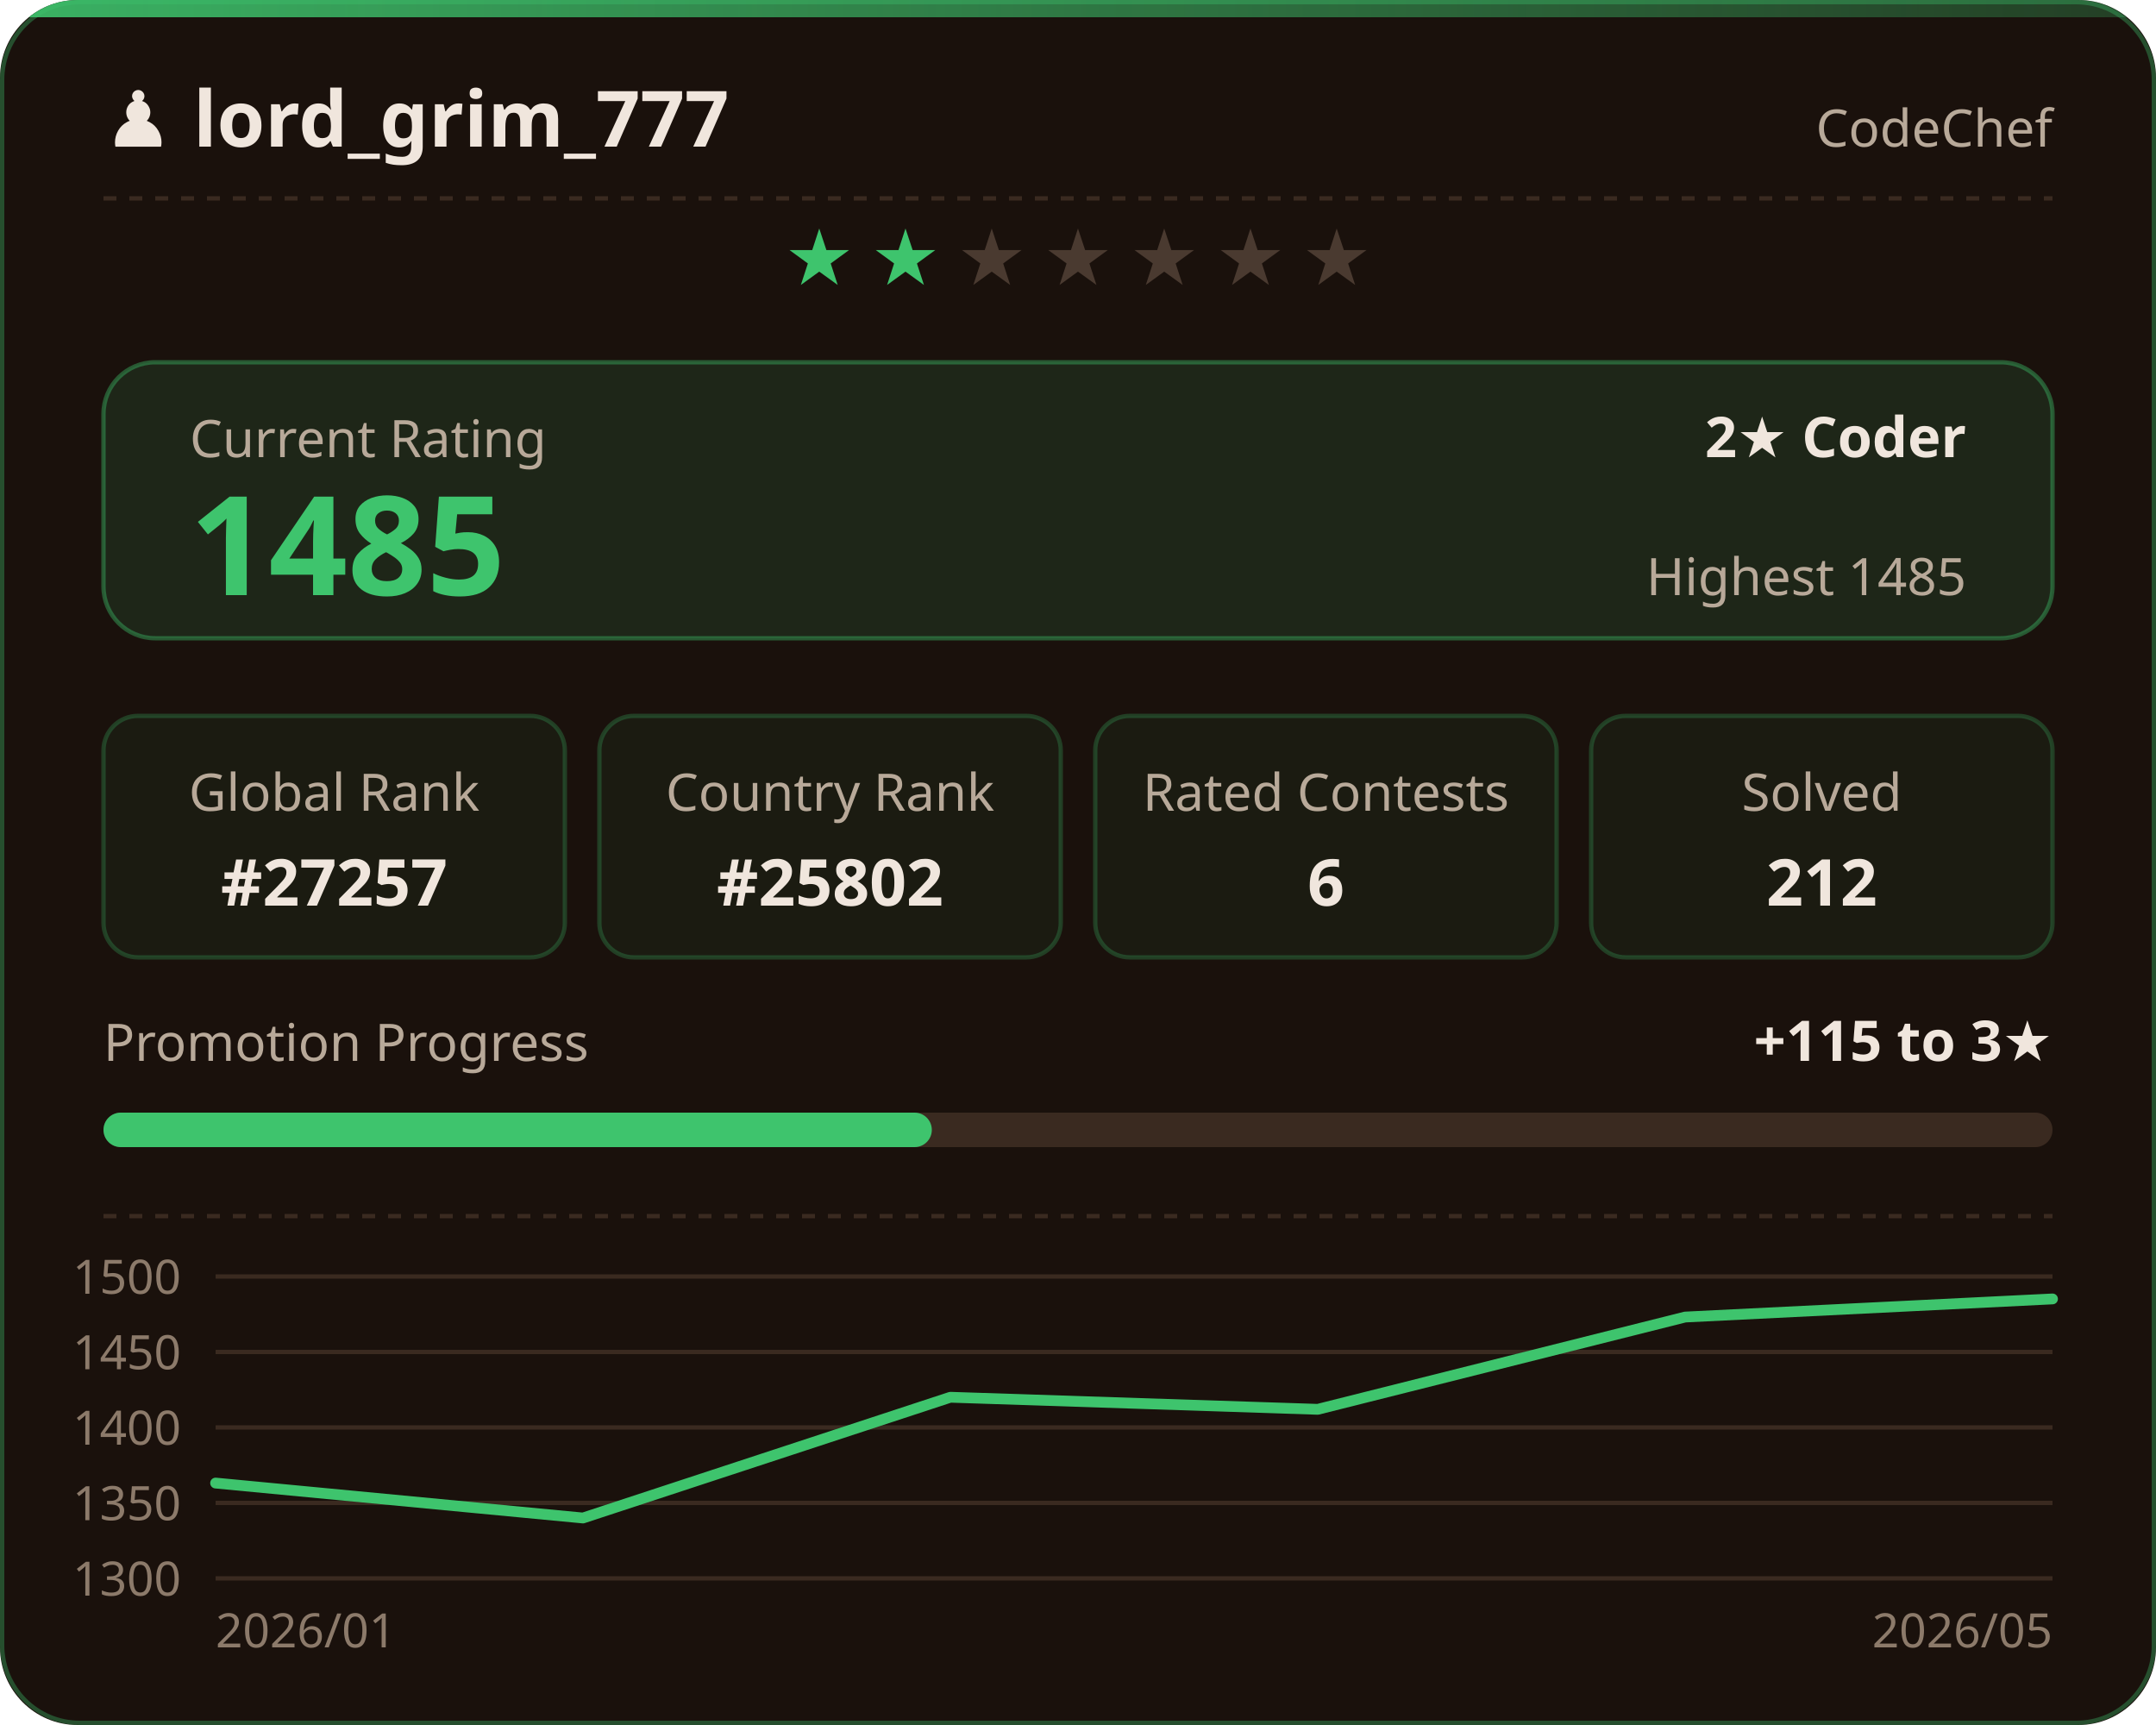
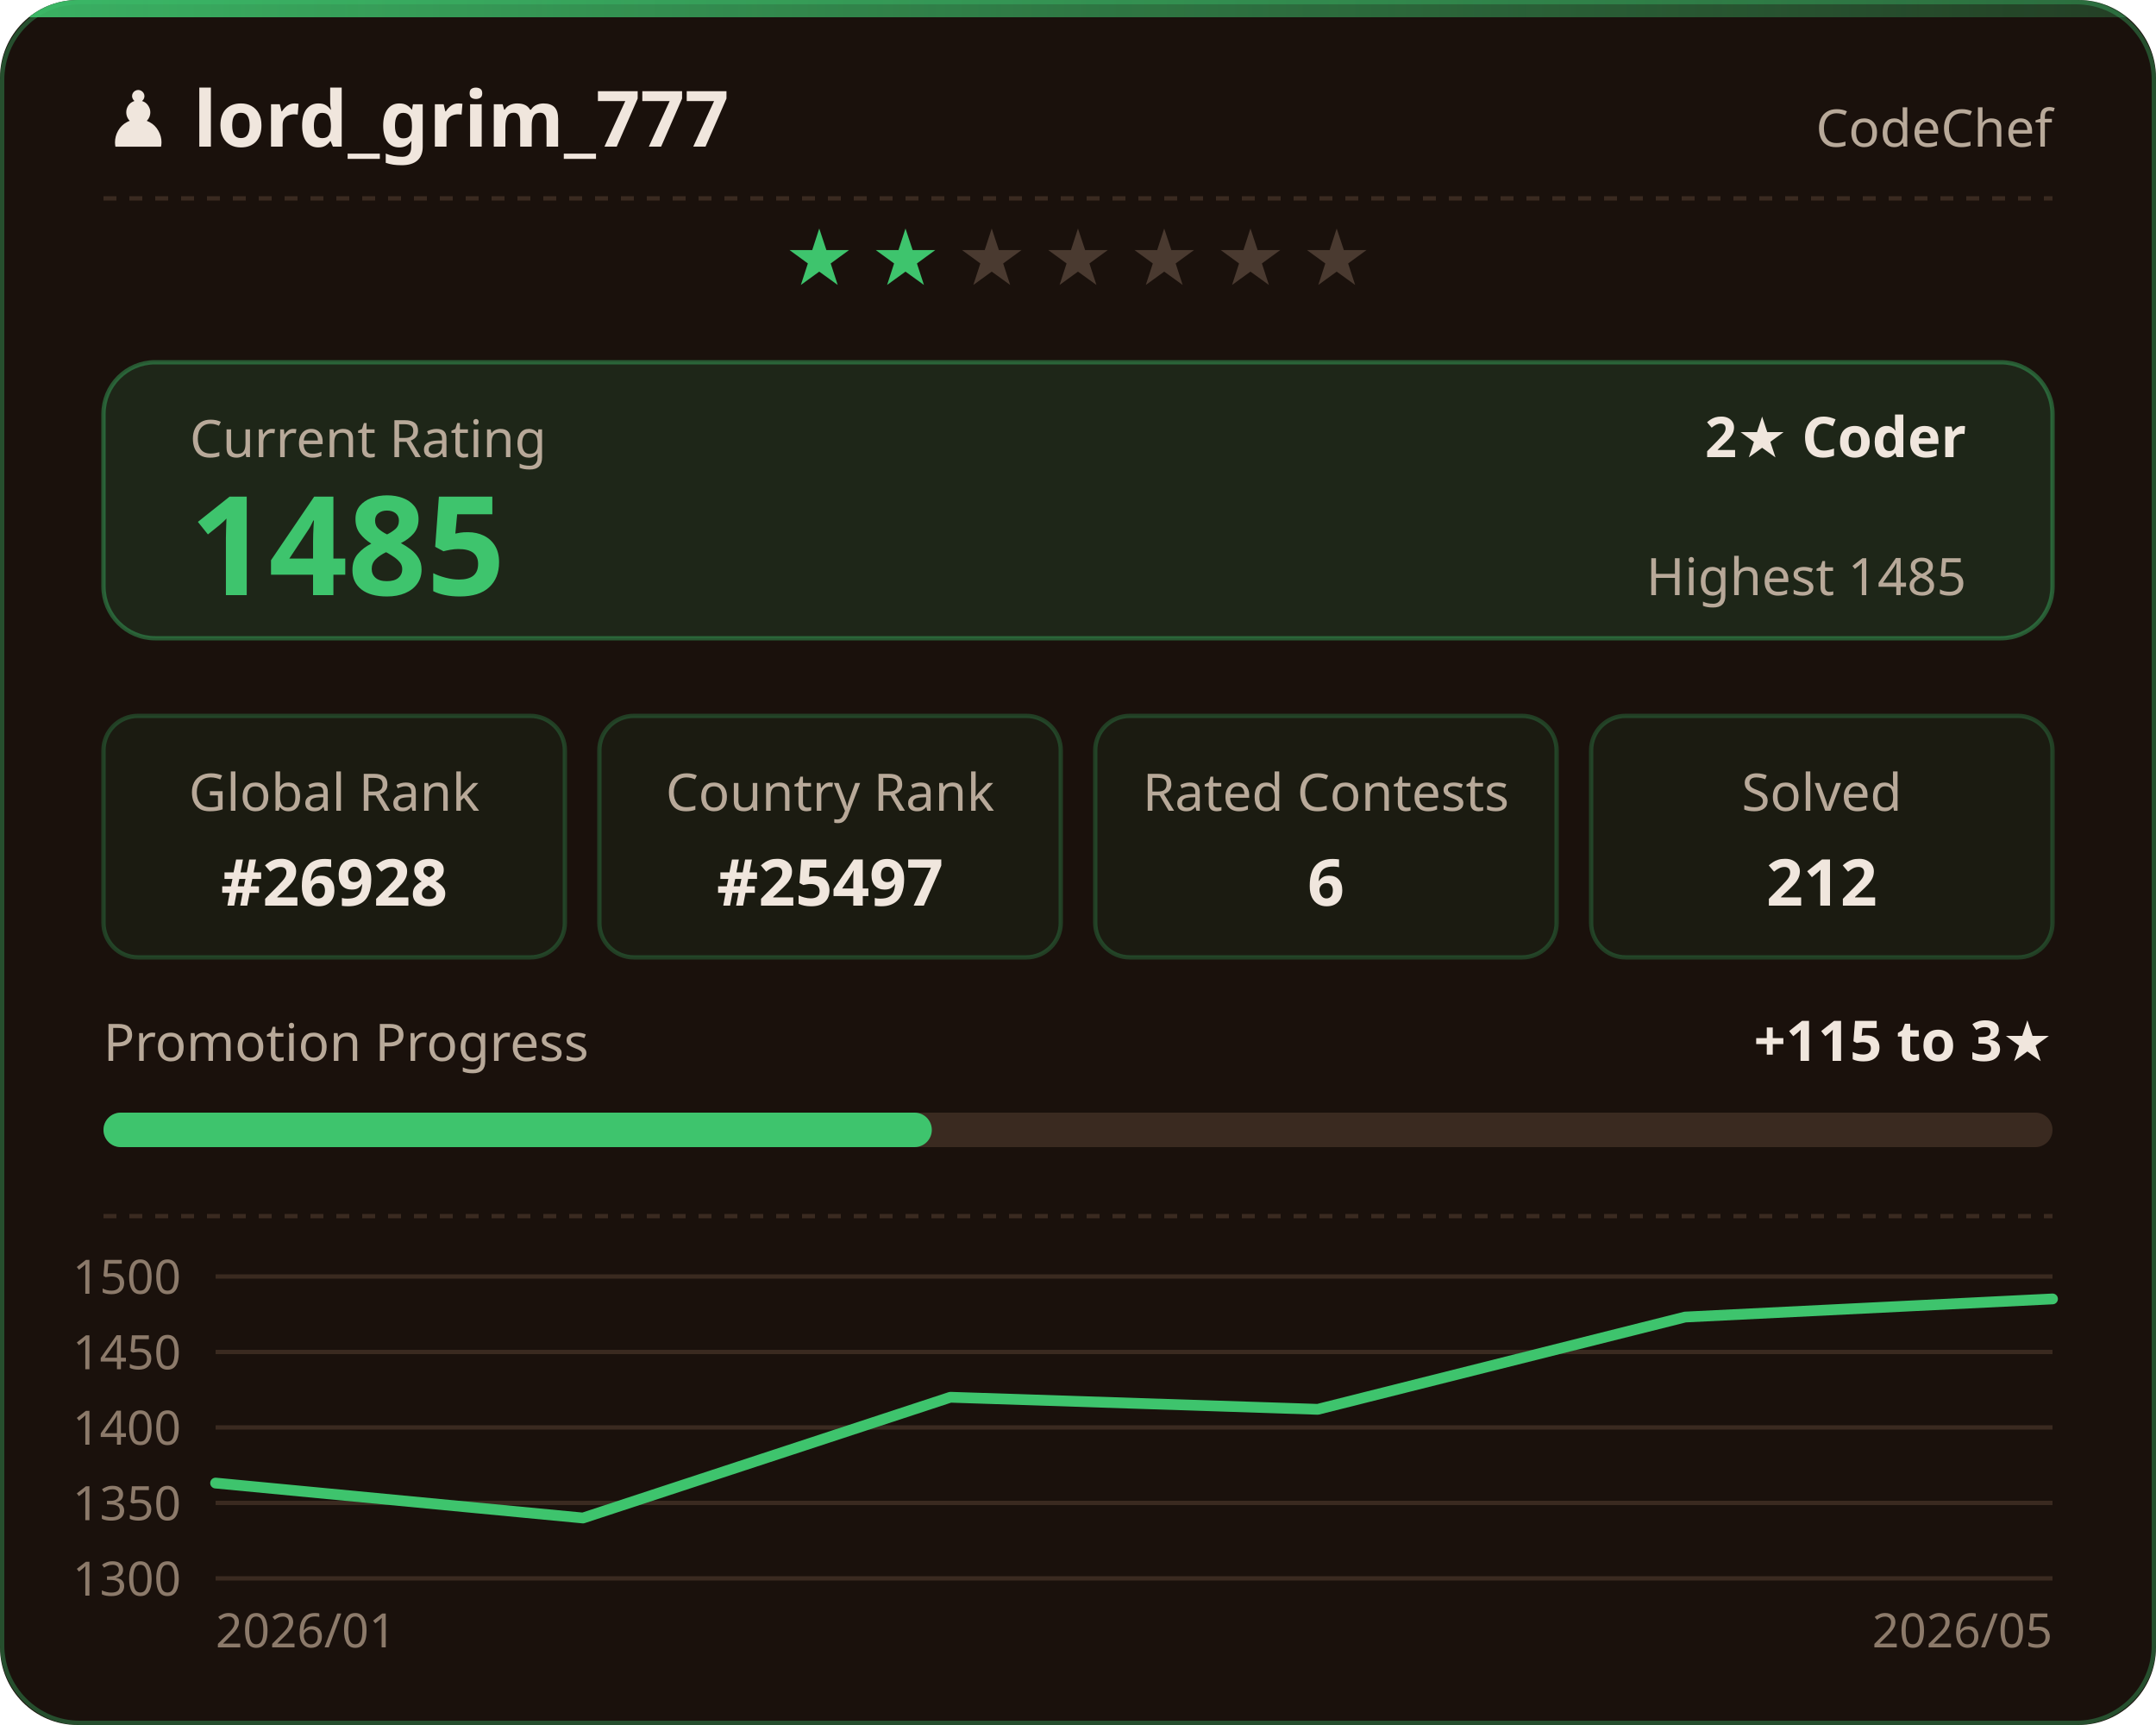
<svg xmlns="http://www.w3.org/2000/svg" width="500" height="400" viewBox="0 0 500 400" role="img" aria-label="CodeChef stats for lord_grim_777">
  <defs>
    <linearGradient id="topbar" x1="0" y1="0" x2="1" y2="0">
      <stop offset="0" stop-color="#3ec46d" stop-opacity="0.9" />
      <stop offset="1" stop-color="#3ec46d" stop-opacity="0.25" />
    </linearGradient>
    <clipPath id="round">
      <rect x="0" y="0" width="500" height="400" rx="18" />
    </clipPath>
  </defs>
  <style>
    .card { font-family: 'Segoe UI', Ubuntu, Sans-Serif; }
    .title { fill: #f0e6dd; font-size: 18px; font-weight: 600; }
    .label { fill: #b8a999; font-size: 12px; }
    .value { fill: #f0e6dd; font-size: 13px; font-weight: 600; }
    .tile-value { fill: #f0e6dd; font-size: 15px; font-weight: 700; }
    .rating { fill: #3ec46d; font-size: 32px; font-weight: 700; }
    .star { font-size: 18px; }
    .axis-label { fill: #8c7a6a; font-size: 11px; }
  </style>
  <g clip-path="url(#round)">
    <rect x="0" y="0" width="500" height="400" fill="#1a110c" />
    <rect x="0" y="0" width="500" height="4" fill="url(#topbar)" />
  </g>
  <rect x="0.5" y="0.5" rx="18" width="499" height="399" fill="none" stroke="#3ec46d" stroke-opacity="0.35" />
  <g class="card">
    <text x="24" y="34" class="title">♟ lord_grim_777</text>
    <text x="476" y="34" text-anchor="end" class="label">CodeChef</text>
    <line x1="24" y1="46" x2="476" y2="46" stroke="#3a2a20" stroke-dasharray="3,3" />
    <text x="190.0" y="66" text-anchor="middle" class="star" fill="#3ec46d">★</text>
    <text x="210.0" y="66" text-anchor="middle" class="star" fill="#3ec46d">★</text>
    <text x="230.0" y="66" text-anchor="middle" class="star" fill="#4a3a30">★</text>
    <text x="250.0" y="66" text-anchor="middle" class="star" fill="#4a3a30">★</text>
    <text x="270.0" y="66" text-anchor="middle" class="star" fill="#4a3a30">★</text>
    <text x="290.0" y="66" text-anchor="middle" class="star" fill="#4a3a30">★</text>
    <text x="310.0" y="66" text-anchor="middle" class="star" fill="#4a3a30">★</text>
    <rect x="24" y="84" width="452" height="64" rx="12" fill="#3ec46d" fill-opacity="0.12" stroke="#3ec46d" stroke-opacity="0.4" />
    <text x="44" y="106" class="label">Current Rating</text>
    <text x="44" y="138" class="rating">1485</text>
    <text x="456" y="106" text-anchor="end" class="value">2★ Coder</text>
    <text x="456" y="138" text-anchor="end" class="label">Highest 1485</text>
    <rect x="24.0" y="166" width="107.0" height="56" rx="8" fill="#3ec46d" fill-opacity="0.06" stroke="#3ec46d" stroke-opacity="0.25" />
    <text x="77.5" y="188" text-anchor="middle" class="label">Global Rank</text>
-     <text x="77.5" y="210" text-anchor="middle" class="tile-value">#27257</text>
+     <text x="77.5" y="210" text-anchor="middle" class="tile-value">#26928</text>
    <rect x="139.0" y="166" width="107.0" height="56" rx="8" fill="#3ec46d" fill-opacity="0.06" stroke="#3ec46d" stroke-opacity="0.25" />
    <text x="192.5" y="188" text-anchor="middle" class="label">Country Rank</text>
-     <text x="192.5" y="210" text-anchor="middle" class="tile-value">#25802</text>
+     <text x="192.5" y="210" text-anchor="middle" class="tile-value">#25497</text>
    <rect x="254.0" y="166" width="107.0" height="56" rx="8" fill="#3ec46d" fill-opacity="0.06" stroke="#3ec46d" stroke-opacity="0.25" />
    <text x="307.5" y="188" text-anchor="middle" class="label">Rated Contests</text>
    <text x="307.5" y="210" text-anchor="middle" class="tile-value">6</text>
    <rect x="369.0" y="166" width="107.0" height="56" rx="8" fill="#3ec46d" fill-opacity="0.06" stroke="#3ec46d" stroke-opacity="0.25" />
    <text x="422.5" y="188" text-anchor="middle" class="label">Solved</text>
    <text x="422.5" y="210" text-anchor="middle" class="tile-value">212</text>
    <text x="24" y="246" class="label">Promotion Progress</text>
    <text x="476" y="246" text-anchor="end" class="value">+115 to 3★</text>
    <rect x="24" y="258" width="452" height="8" rx="4" fill="#3a2a20" />
    <rect x="24" y="258" width="192.1" height="8" rx="4" fill="#3ec46d" />
    <line x1="24" y1="282" x2="476" y2="282" stroke="#3a2a20" stroke-dasharray="3,3" />
    <line x1="50" y1="366.0" x2="476" y2="366.0" stroke="#3a2a20" stroke-width="1" />
    <text x="42" y="370.0" text-anchor="end" class="axis-label">1300</text>
    <line x1="50" y1="348.5" x2="476" y2="348.5" stroke="#3a2a20" stroke-width="1" />
    <text x="42" y="352.5" text-anchor="end" class="axis-label">1350</text>
    <line x1="50" y1="331.0" x2="476" y2="331.0" stroke="#3a2a20" stroke-width="1" />
    <text x="42" y="335.0" text-anchor="end" class="axis-label">1400</text>
    <line x1="50" y1="313.5" x2="476" y2="313.5" stroke="#3a2a20" stroke-width="1" />
    <text x="42" y="317.5" text-anchor="end" class="axis-label">1450</text>
    <line x1="50" y1="296.0" x2="476" y2="296.0" stroke="#3a2a20" stroke-width="1" />
    <text x="42" y="300.0" text-anchor="end" class="axis-label">1500</text>
    <polyline points="50.0,343.9 135.2,352.0 220.4,324.0 305.6,326.8 390.8,305.4 476.0,301.2" fill="none" stroke="#3ec46d" stroke-width="2.5" stroke-linejoin="round" stroke-linecap="round" />
    <text x="50" y="382" class="axis-label">2026/01</text>
    <text x="476" y="382" text-anchor="end" class="axis-label">2026/05</text>
  </g>
</svg>
